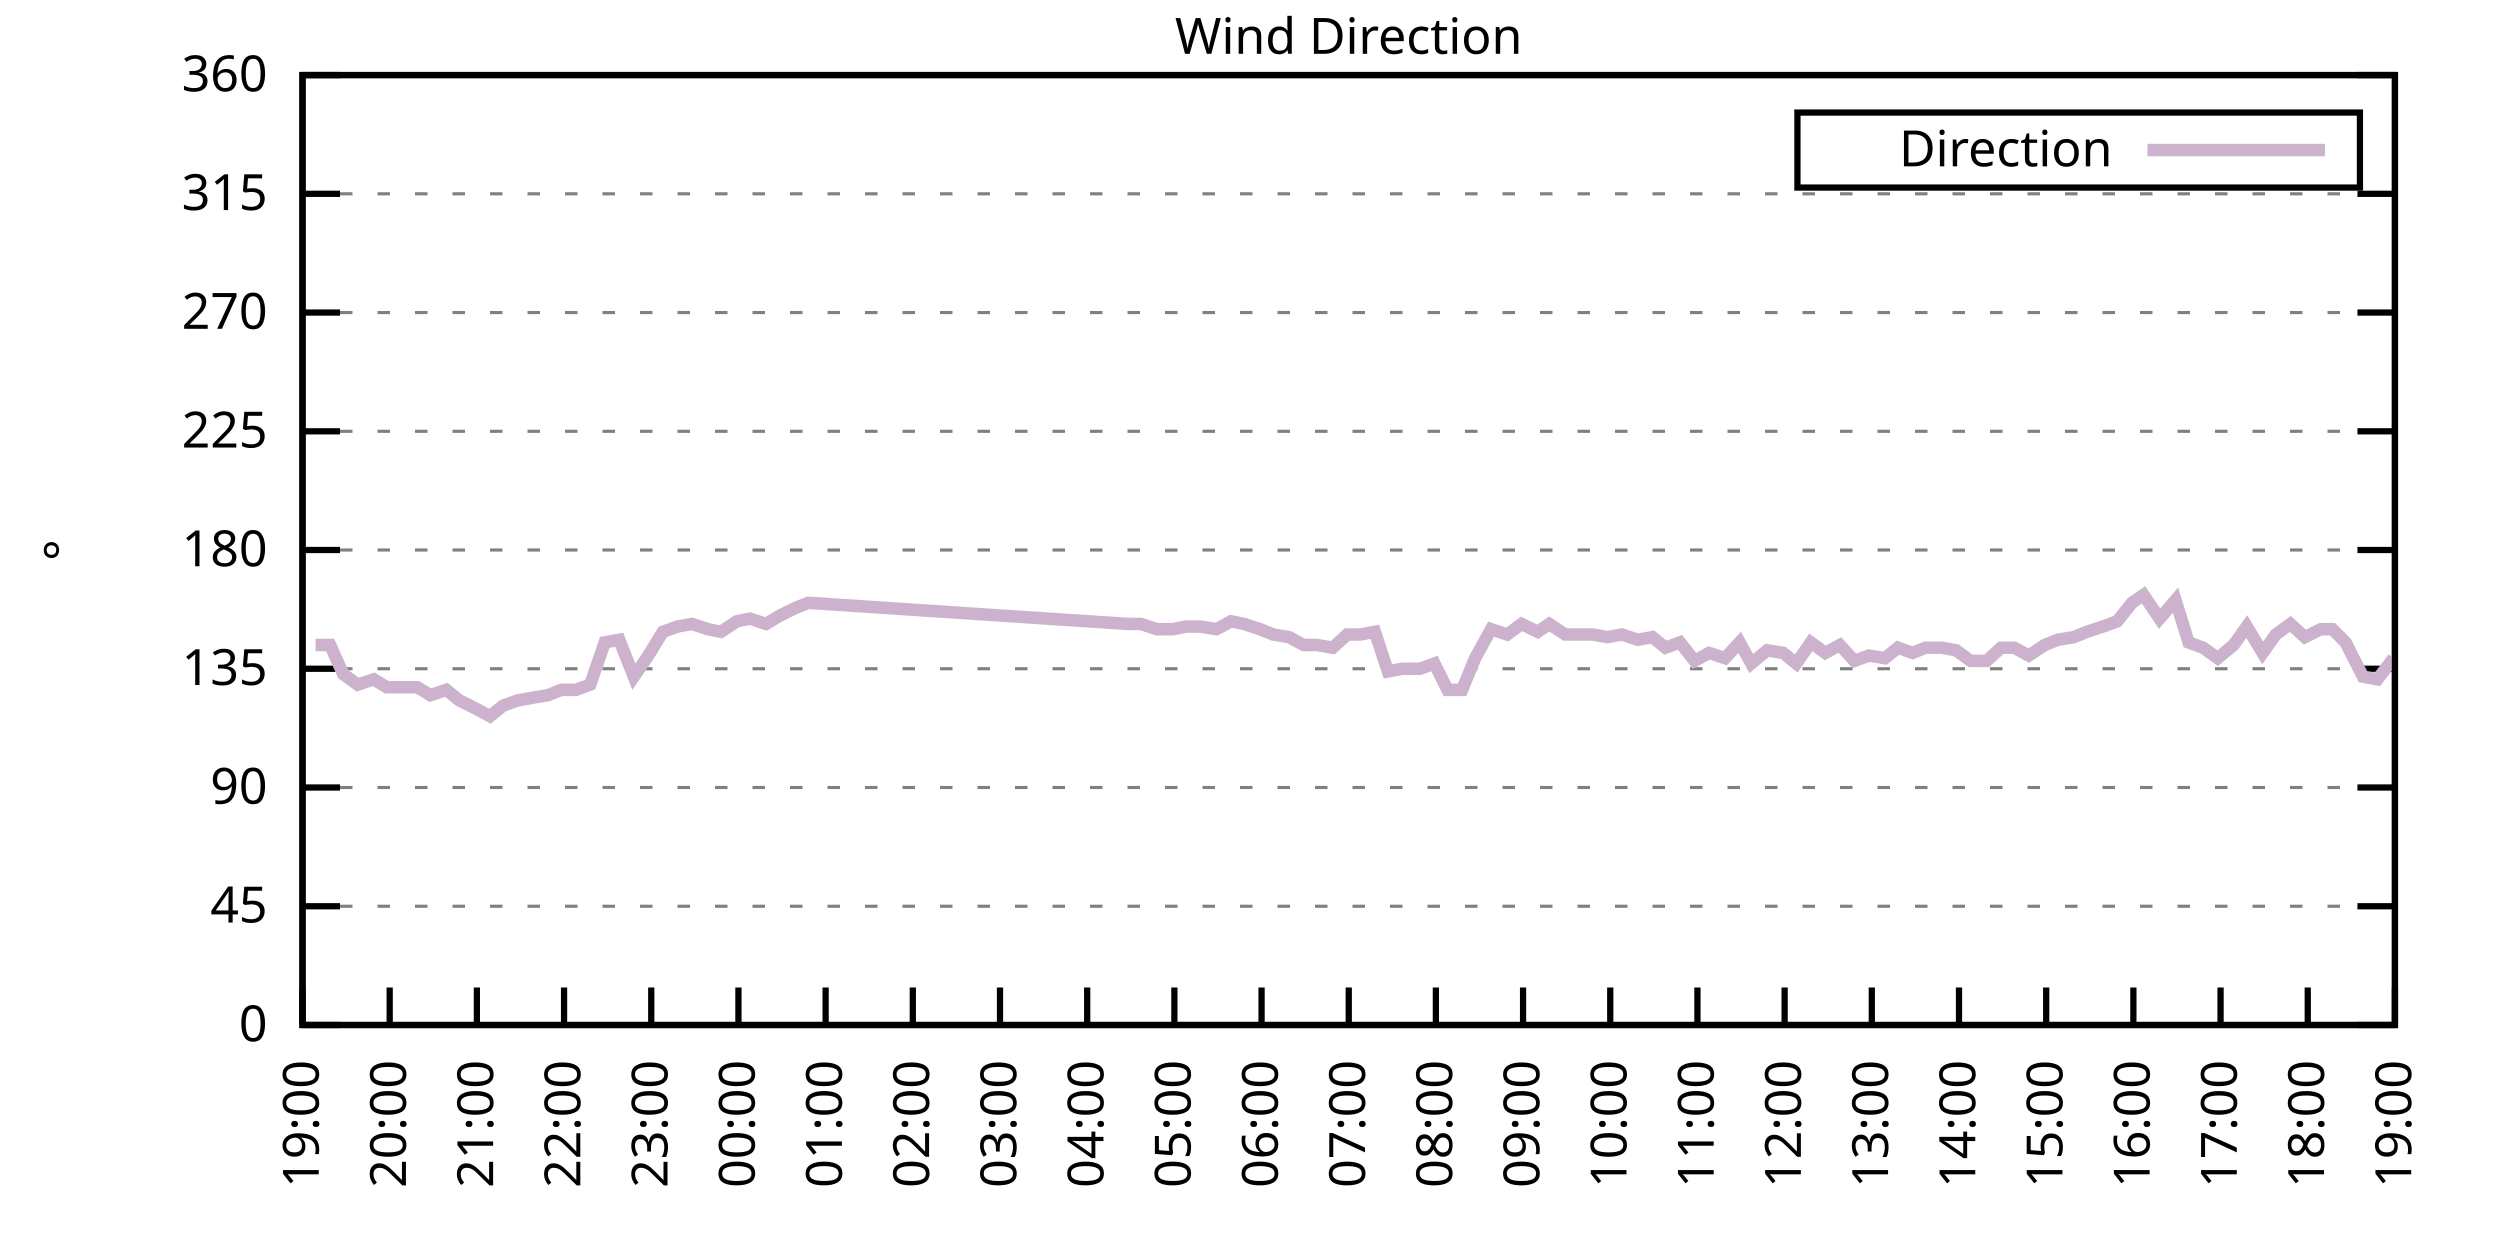
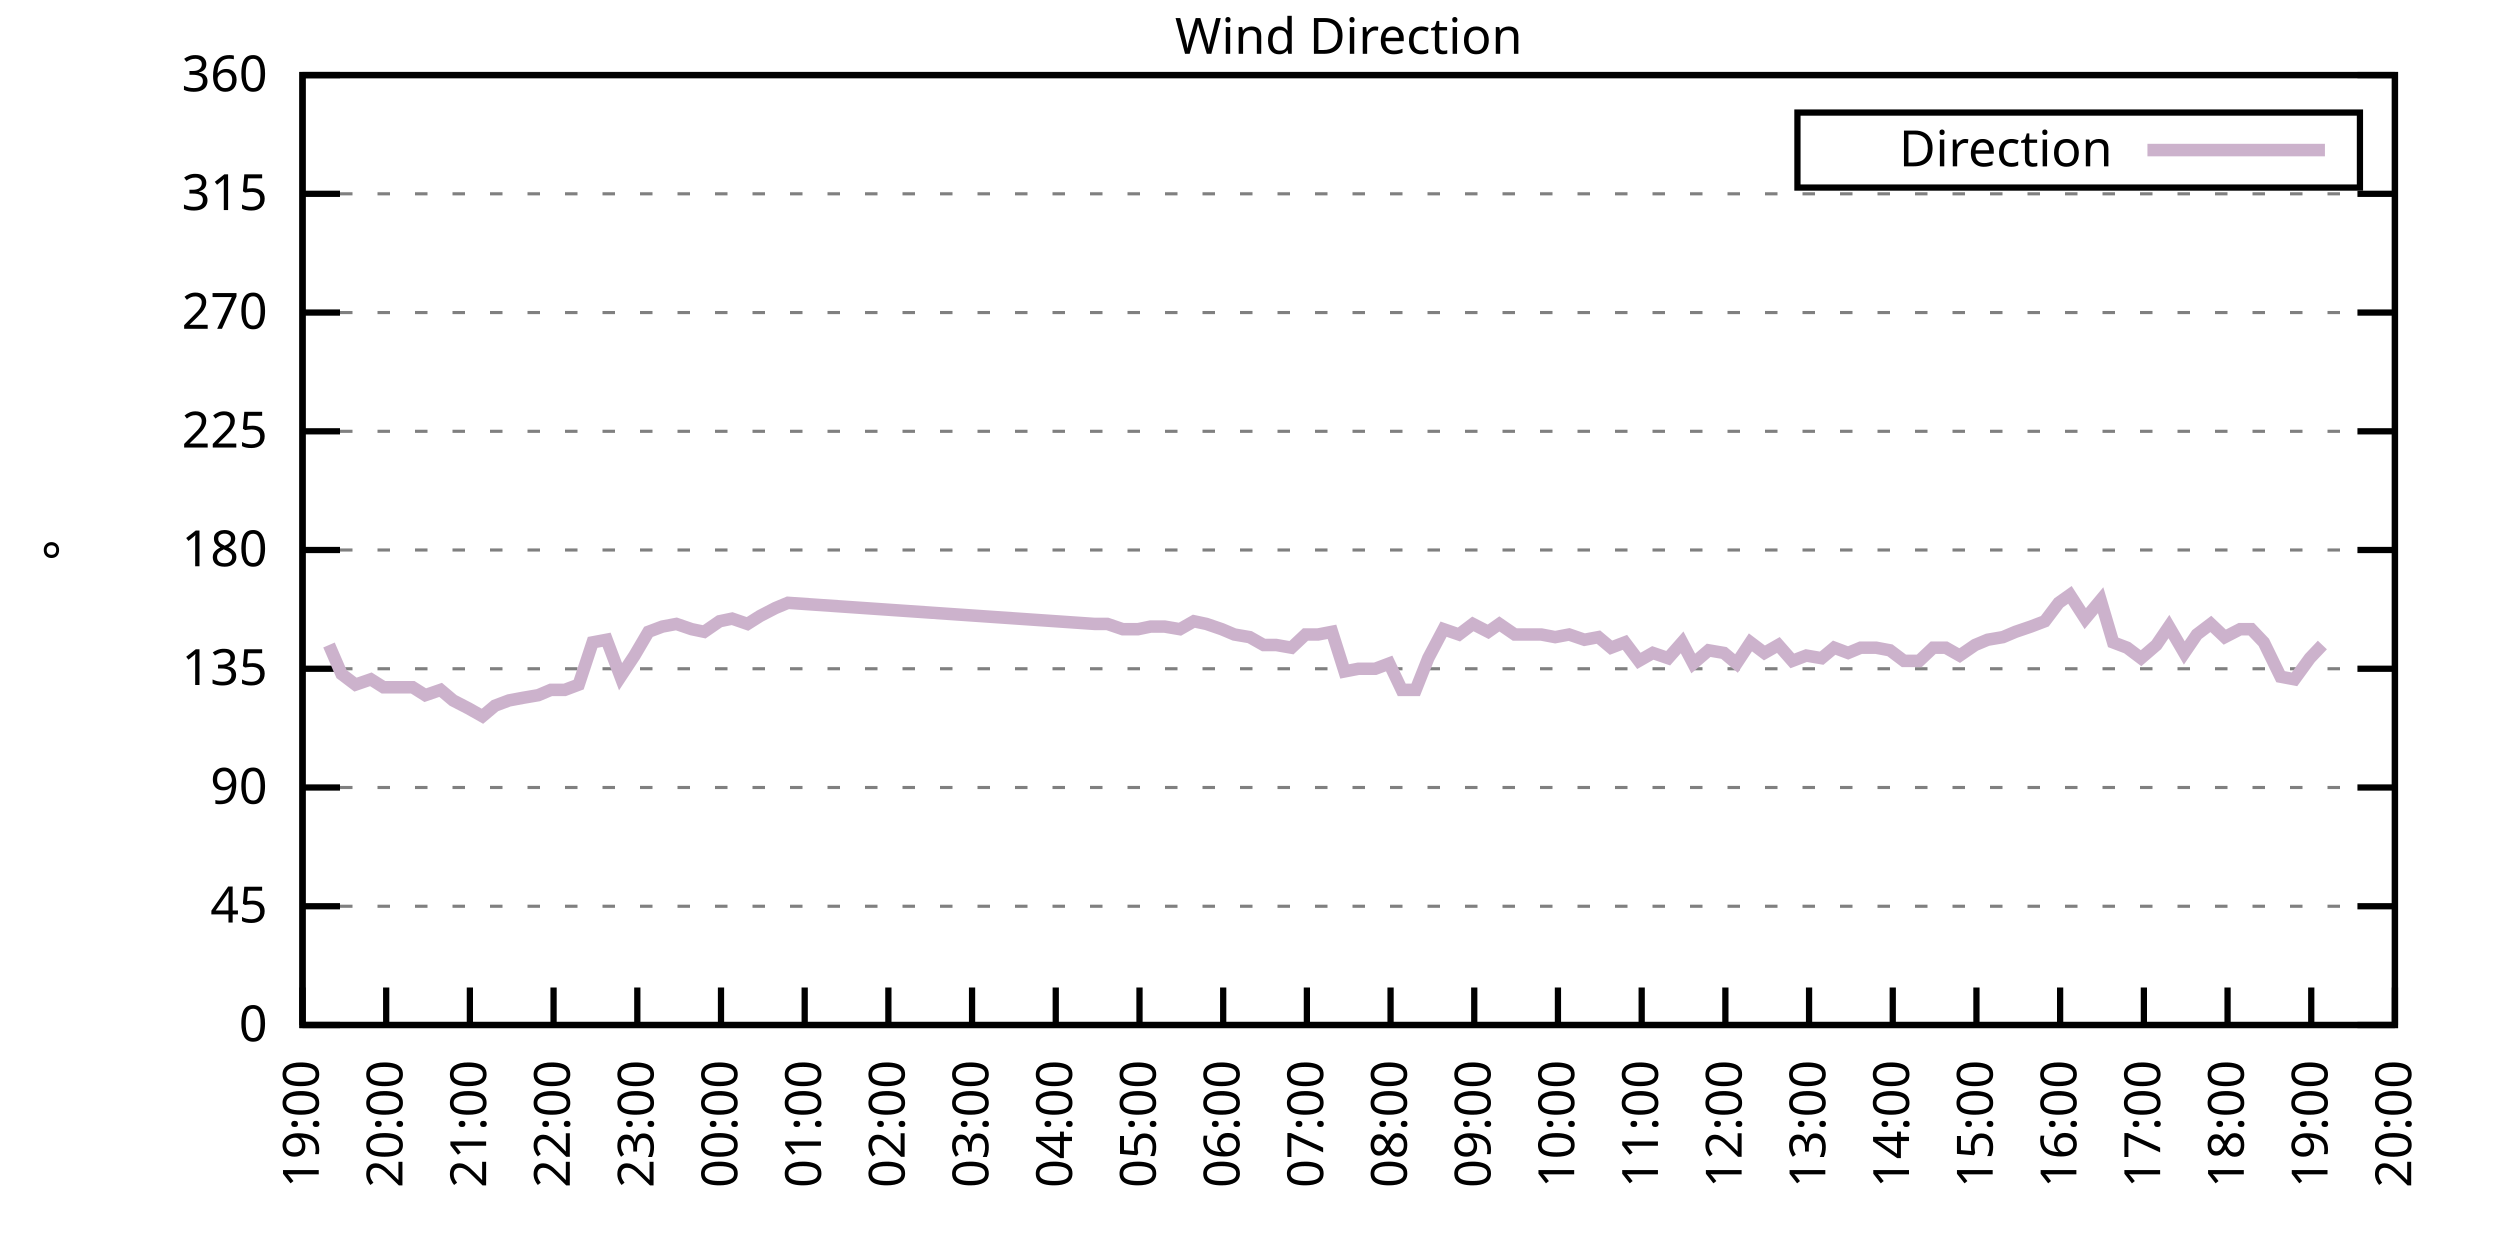
<svg xmlns="http://www.w3.org/2000/svg" xmlns:xlink="http://www.w3.org/1999/xlink" width="400" height="200" viewBox="0 0 400 200">
  <g id="gnuplot_canvas">
    <rect x="0" y="0" width="400" height="200" fill="none" />
    <defs>
      <circle id="gpDot" r="0.5" stroke-width="0.5" stroke="currentColor" />
      <path id="gpPt0" stroke-width="0.333" stroke="currentColor" d="M-1,0 h2 M0,-1 v2" />
      <path id="gpPt1" stroke-width="0.333" stroke="currentColor" d="M-1,-1 L1,1 M1,-1 L-1,1" />
      <path id="gpPt2" stroke-width="0.333" stroke="currentColor" d="M-1,0 L1,0 M0,-1 L0,1 M-1,-1 L1,1 M-1,1 L1,-1" />
      <rect id="gpPt3" stroke-width="0.333" stroke="currentColor" x="-1" y="-1" width="2" height="2" />
      <rect id="gpPt4" stroke-width="0.333" stroke="currentColor" fill="currentColor" x="-1" y="-1" width="2" height="2" />
      <circle id="gpPt5" stroke-width="0.333" stroke="currentColor" cx="0" cy="0" r="1" />
      <use xlink:href="#gpPt5" id="gpPt6" fill="currentColor" stroke="none" />
      <path id="gpPt7" stroke-width="0.333" stroke="currentColor" d="M0,-1.33 L-1.33,0.67 L1.33,0.67 z" />
      <use xlink:href="#gpPt7" id="gpPt8" fill="currentColor" stroke="none" />
      <use xlink:href="#gpPt7" id="gpPt9" stroke="currentColor" transform="rotate(180)" />
      <use xlink:href="#gpPt9" id="gpPt10" fill="currentColor" stroke="none" />
      <use xlink:href="#gpPt3" id="gpPt11" stroke="currentColor" transform="rotate(45)" />
      <use xlink:href="#gpPt11" id="gpPt12" fill="currentColor" stroke="none" />
      <path id="gpPt13" stroke-width="0.333" stroke="currentColor" d="M0,1.330 L1.265,0.411 L0.782,-1.067 L-0.782,-1.076 L-1.265,0.411 z" />
      <use xlink:href="#gpPt13" id="gpPt14" fill="currentColor" stroke="none" />
      <filter id="textbox" filterUnits="objectBoundingBox" x="0" y="0" height="1" width="1">
        <feFlood flood-color="white" flood-opacity="1" result="bgnd" />
        <feComposite in="SourceGraphic" in2="bgnd" operator="atop" />
      </filter>
      <filter id="greybox" filterUnits="objectBoundingBox" x="0" y="0" height="1" width="1">
        <feFlood flood-color="lightgrey" flood-opacity="1" result="grey" />
        <feComposite in="SourceGraphic" in2="grey" operator="atop" />
      </filter>
    </defs>
    <g fill="none" color="white" stroke="currentColor" stroke-width="1.00" stroke-linecap="butt" stroke-linejoin="miter">
</g>
    <g fill="none" color="black" stroke="currentColor" stroke-width="1.00" stroke-linecap="butt" stroke-linejoin="miter">
      <g stroke="none" shape-rendering="crispEdges">
        <polygon fill="rgb(255, 255, 255)" points="48.40,164.00 383.18,164.00 383.18,12.02 48.40,12.02 " />
      </g>
    </g>
    <g fill="none" color="black" stroke="currentColor" stroke-width="1.00" stroke-linecap="butt" stroke-linejoin="miter">
</g>
    <g fill="none" color="black" stroke="black" stroke-width="0.50" stroke-linecap="butt" stroke-linejoin="miter">
</g>
    <g fill="none" color="gray" stroke="currentColor" stroke-width="0.50" stroke-linecap="butt" stroke-linejoin="miter">
      <path stroke="gray" stroke-dasharray="2,4" class="gridline" d="M48.40,164.00 L383.19,164.00  " />
    </g>
    <g fill="none" color="gray" stroke="gray" stroke-width="1.00" stroke-linecap="butt" stroke-linejoin="miter">
</g>
    <g fill="none" color="black" stroke="currentColor" stroke-width="1.00" stroke-linecap="butt" stroke-linejoin="miter">
      <path stroke="black" d="M48.40,164.00 L54.40,164.00 M383.19,164.00 L377.19,164.00  " />
      <g transform="translate(42.80,166.60)" stroke="none" fill="black" font-family="Sans" font-size="8.00" text-anchor="end">
        <text>
          <tspan font-family="Sans"> 0</tspan>
        </text>
      </g>
    </g>
    <g fill="none" color="black" stroke="currentColor" stroke-width="1.00" stroke-linecap="butt" stroke-linejoin="miter">
</g>
    <g fill="none" color="black" stroke="black" stroke-width="0.50" stroke-linecap="butt" stroke-linejoin="miter">
</g>
    <g fill="none" color="gray" stroke="currentColor" stroke-width="0.50" stroke-linecap="butt" stroke-linejoin="miter">
      <path stroke="gray" stroke-dasharray="2,4" class="gridline" d="M48.40,145.00 L383.19,145.00  " />
    </g>
    <g fill="none" color="gray" stroke="gray" stroke-width="1.00" stroke-linecap="butt" stroke-linejoin="miter">
</g>
    <g fill="none" color="black" stroke="currentColor" stroke-width="1.00" stroke-linecap="butt" stroke-linejoin="miter">
      <path stroke="black" d="M48.40,145.00 L54.40,145.00 M383.19,145.00 L377.19,145.00  " />
      <g transform="translate(42.80,147.60)" stroke="none" fill="black" font-family="Sans" font-size="8.00" text-anchor="end">
        <text>
          <tspan font-family="Sans"> 45</tspan>
        </text>
      </g>
    </g>
    <g fill="none" color="black" stroke="currentColor" stroke-width="1.00" stroke-linecap="butt" stroke-linejoin="miter">
</g>
    <g fill="none" color="black" stroke="black" stroke-width="0.50" stroke-linecap="butt" stroke-linejoin="miter">
</g>
    <g fill="none" color="gray" stroke="currentColor" stroke-width="0.50" stroke-linecap="butt" stroke-linejoin="miter">
      <path stroke="gray" stroke-dasharray="2,4" class="gridline" d="M48.40,126.00 L383.19,126.00  " />
    </g>
    <g fill="none" color="gray" stroke="gray" stroke-width="1.00" stroke-linecap="butt" stroke-linejoin="miter">
</g>
    <g fill="none" color="black" stroke="currentColor" stroke-width="1.00" stroke-linecap="butt" stroke-linejoin="miter">
      <path stroke="black" d="M48.40,126.00 L54.40,126.00 M383.19,126.00 L377.19,126.00  " />
      <g transform="translate(42.80,128.60)" stroke="none" fill="black" font-family="Sans" font-size="8.00" text-anchor="end">
        <text>
          <tspan font-family="Sans"> 90</tspan>
        </text>
      </g>
    </g>
    <g fill="none" color="black" stroke="currentColor" stroke-width="1.00" stroke-linecap="butt" stroke-linejoin="miter">
</g>
    <g fill="none" color="black" stroke="black" stroke-width="0.50" stroke-linecap="butt" stroke-linejoin="miter">
</g>
    <g fill="none" color="gray" stroke="currentColor" stroke-width="0.50" stroke-linecap="butt" stroke-linejoin="miter">
      <path stroke="gray" stroke-dasharray="2,4" class="gridline" d="M48.40,107.00 L383.19,107.00  " />
    </g>
    <g fill="none" color="gray" stroke="gray" stroke-width="1.00" stroke-linecap="butt" stroke-linejoin="miter">
</g>
    <g fill="none" color="black" stroke="currentColor" stroke-width="1.00" stroke-linecap="butt" stroke-linejoin="miter">
      <path stroke="black" d="M48.40,107.00 L54.40,107.00 M383.19,107.00 L377.19,107.00  " />
      <g transform="translate(42.80,109.60)" stroke="none" fill="black" font-family="Sans" font-size="8.00" text-anchor="end">
        <text>
          <tspan font-family="Sans"> 135</tspan>
        </text>
      </g>
    </g>
    <g fill="none" color="black" stroke="currentColor" stroke-width="1.00" stroke-linecap="butt" stroke-linejoin="miter">
</g>
    <g fill="none" color="black" stroke="black" stroke-width="0.50" stroke-linecap="butt" stroke-linejoin="miter">
</g>
    <g fill="none" color="gray" stroke="currentColor" stroke-width="0.50" stroke-linecap="butt" stroke-linejoin="miter">
      <path stroke="gray" stroke-dasharray="2,4" class="gridline" d="M48.40,88.00 L383.19,88.00  " />
    </g>
    <g fill="none" color="gray" stroke="gray" stroke-width="1.00" stroke-linecap="butt" stroke-linejoin="miter">
</g>
    <g fill="none" color="black" stroke="currentColor" stroke-width="1.00" stroke-linecap="butt" stroke-linejoin="miter">
      <path stroke="black" d="M48.40,88.00 L54.40,88.00 M383.19,88.00 L377.19,88.00  " />
      <g transform="translate(42.80,90.60)" stroke="none" fill="black" font-family="Sans" font-size="8.00" text-anchor="end">
        <text>
          <tspan font-family="Sans"> 180</tspan>
        </text>
      </g>
    </g>
    <g fill="none" color="black" stroke="currentColor" stroke-width="1.00" stroke-linecap="butt" stroke-linejoin="miter">
</g>
    <g fill="none" color="black" stroke="black" stroke-width="0.50" stroke-linecap="butt" stroke-linejoin="miter">
</g>
    <g fill="none" color="gray" stroke="currentColor" stroke-width="0.50" stroke-linecap="butt" stroke-linejoin="miter">
      <path stroke="gray" stroke-dasharray="2,4" class="gridline" d="M48.40,69.01 L383.19,69.01  " />
    </g>
    <g fill="none" color="gray" stroke="gray" stroke-width="1.00" stroke-linecap="butt" stroke-linejoin="miter">
</g>
    <g fill="none" color="black" stroke="currentColor" stroke-width="1.00" stroke-linecap="butt" stroke-linejoin="miter">
      <path stroke="black" d="M48.40,69.01 L54.40,69.01 M383.19,69.01 L377.19,69.01  " />
      <g transform="translate(42.80,71.61)" stroke="none" fill="black" font-family="Sans" font-size="8.00" text-anchor="end">
        <text>
          <tspan font-family="Sans"> 225</tspan>
        </text>
      </g>
    </g>
    <g fill="none" color="black" stroke="currentColor" stroke-width="1.00" stroke-linecap="butt" stroke-linejoin="miter">
</g>
    <g fill="none" color="black" stroke="black" stroke-width="0.50" stroke-linecap="butt" stroke-linejoin="miter">
</g>
    <g fill="none" color="gray" stroke="currentColor" stroke-width="0.50" stroke-linecap="butt" stroke-linejoin="miter">
      <path stroke="gray" stroke-dasharray="2,4" class="gridline" d="M48.40,50.01 L383.19,50.01  " />
    </g>
    <g fill="none" color="gray" stroke="gray" stroke-width="1.00" stroke-linecap="butt" stroke-linejoin="miter">
</g>
    <g fill="none" color="black" stroke="currentColor" stroke-width="1.00" stroke-linecap="butt" stroke-linejoin="miter">
      <path stroke="black" d="M48.40,50.01 L54.40,50.01 M383.19,50.01 L377.19,50.01  " />
      <g transform="translate(42.80,52.61)" stroke="none" fill="black" font-family="Sans" font-size="8.00" text-anchor="end">
        <text>
          <tspan font-family="Sans"> 270</tspan>
        </text>
      </g>
    </g>
    <g fill="none" color="black" stroke="currentColor" stroke-width="1.00" stroke-linecap="butt" stroke-linejoin="miter">
</g>
    <g fill="none" color="black" stroke="black" stroke-width="0.50" stroke-linecap="butt" stroke-linejoin="miter">
</g>
    <g fill="none" color="gray" stroke="currentColor" stroke-width="0.50" stroke-linecap="butt" stroke-linejoin="miter">
      <path stroke="gray" stroke-dasharray="2,4" class="gridline" d="M48.40,31.01 L383.19,31.01  " />
    </g>
    <g fill="none" color="gray" stroke="gray" stroke-width="1.00" stroke-linecap="butt" stroke-linejoin="miter">
</g>
    <g fill="none" color="black" stroke="currentColor" stroke-width="1.00" stroke-linecap="butt" stroke-linejoin="miter">
      <path stroke="black" d="M48.40,31.01 L54.40,31.01 M383.19,31.01 L377.19,31.01  " />
      <g transform="translate(42.80,33.61)" stroke="none" fill="black" font-family="Sans" font-size="8.00" text-anchor="end">
        <text>
          <tspan font-family="Sans"> 315</tspan>
        </text>
      </g>
    </g>
    <g fill="none" color="black" stroke="currentColor" stroke-width="1.00" stroke-linecap="butt" stroke-linejoin="miter">
</g>
    <g fill="none" color="black" stroke="black" stroke-width="0.50" stroke-linecap="butt" stroke-linejoin="miter">
</g>
    <g fill="none" color="gray" stroke="currentColor" stroke-width="0.50" stroke-linecap="butt" stroke-linejoin="miter">
      <path stroke="gray" stroke-dasharray="2,4" class="gridline" d="M48.40,12.01 L383.19,12.01  " />
    </g>
    <g fill="none" color="gray" stroke="gray" stroke-width="1.00" stroke-linecap="butt" stroke-linejoin="miter">
</g>
    <g fill="none" color="black" stroke="currentColor" stroke-width="1.00" stroke-linecap="butt" stroke-linejoin="miter">
      <path stroke="black" d="M48.40,12.01 L54.40,12.01 M383.19,12.01 L377.19,12.01  " />
      <g transform="translate(42.80,14.61)" stroke="none" fill="black" font-family="Sans" font-size="8.00" text-anchor="end">
        <text>
          <tspan font-family="Sans"> 360</tspan>
        </text>
      </g>
    </g>
    <g fill="none" color="black" stroke="currentColor" stroke-width="1.00" stroke-linecap="butt" stroke-linejoin="miter">
      <path stroke="black" d="M48.40,164.00 L48.40,158.00  " />
      <g transform="translate(51.00,169.60) rotate(270.00)" stroke="none" fill="black" font-family="Sans" font-size="8.00" text-anchor="end">
        <text>
          <tspan font-family="Sans">19:00</tspan>
        </text>
      </g>
    </g>
    <g fill="none" color="black" stroke="currentColor" stroke-width="1.00" stroke-linecap="butt" stroke-linejoin="miter">
-       <path stroke="black" d="M62.35,164.00 L62.35,158.00  " />
-       <g transform="translate(64.95,169.60) rotate(270.00)" stroke="none" fill="black" font-family="Sans" font-size="8.00" text-anchor="end">
+       <path stroke="black" d="M61.79,164.00 L61.79,158.00  " />
+       <g transform="translate(64.39,169.60) rotate(270.00)" stroke="none" fill="black" font-family="Sans" font-size="8.00" text-anchor="end">
        <text>
          <tspan font-family="Sans">20:00</tspan>
        </text>
      </g>
    </g>
    <g fill="none" color="black" stroke="currentColor" stroke-width="1.00" stroke-linecap="butt" stroke-linejoin="miter">
-       <path stroke="black" d="M76.30,164.00 L76.30,158.00  " />
-       <g transform="translate(78.90,169.60) rotate(270.00)" stroke="none" fill="black" font-family="Sans" font-size="8.00" text-anchor="end">
+       <path stroke="black" d="M75.18,164.00 L75.18,158.00  " />
+       <g transform="translate(77.78,169.60) rotate(270.00)" stroke="none" fill="black" font-family="Sans" font-size="8.00" text-anchor="end">
        <text>
          <tspan font-family="Sans">21:00</tspan>
        </text>
      </g>
    </g>
    <g fill="none" color="black" stroke="currentColor" stroke-width="1.00" stroke-linecap="butt" stroke-linejoin="miter">
-       <path stroke="black" d="M90.25,164.00 L90.25,158.00  " />
-       <g transform="translate(92.85,169.60) rotate(270.00)" stroke="none" fill="black" font-family="Sans" font-size="8.00" text-anchor="end">
+       <path stroke="black" d="M88.57,164.00 L88.57,158.00  " />
+       <g transform="translate(91.17,169.60) rotate(270.00)" stroke="none" fill="black" font-family="Sans" font-size="8.00" text-anchor="end">
        <text>
          <tspan font-family="Sans">22:00</tspan>
        </text>
      </g>
    </g>
    <g fill="none" color="black" stroke="currentColor" stroke-width="1.00" stroke-linecap="butt" stroke-linejoin="miter">
-       <path stroke="black" d="M104.20,164.00 L104.20,158.00  " />
-       <g transform="translate(106.80,169.60) rotate(270.00)" stroke="none" fill="black" font-family="Sans" font-size="8.00" text-anchor="end">
+       <path stroke="black" d="M101.97,164.00 L101.97,158.00  " />
+       <g transform="translate(104.57,169.60) rotate(270.00)" stroke="none" fill="black" font-family="Sans" font-size="8.00" text-anchor="end">
        <text>
          <tspan font-family="Sans">23:00</tspan>
        </text>
      </g>
    </g>
    <g fill="none" color="black" stroke="currentColor" stroke-width="1.00" stroke-linecap="butt" stroke-linejoin="miter">
-       <path stroke="black" d="M118.15,164.00 L118.15,158.00  " />
-       <g transform="translate(120.75,169.60) rotate(270.00)" stroke="none" fill="black" font-family="Sans" font-size="8.00" text-anchor="end">
+       <path stroke="black" d="M115.36,164.00 L115.36,158.00  " />
+       <g transform="translate(117.96,169.60) rotate(270.00)" stroke="none" fill="black" font-family="Sans" font-size="8.00" text-anchor="end">
        <text>
          <tspan font-family="Sans">00:00</tspan>
        </text>
      </g>
    </g>
    <g fill="none" color="black" stroke="currentColor" stroke-width="1.00" stroke-linecap="butt" stroke-linejoin="miter">
-       <path stroke="black" d="M132.10,164.00 L132.10,158.00  " />
-       <g transform="translate(134.70,169.60) rotate(270.00)" stroke="none" fill="black" font-family="Sans" font-size="8.00" text-anchor="end">
+       <path stroke="black" d="M128.75,164.00 L128.75,158.00  " />
+       <g transform="translate(131.35,169.60) rotate(270.00)" stroke="none" fill="black" font-family="Sans" font-size="8.00" text-anchor="end">
        <text>
          <tspan font-family="Sans">01:00</tspan>
        </text>
      </g>
    </g>
    <g fill="none" color="black" stroke="currentColor" stroke-width="1.00" stroke-linecap="butt" stroke-linejoin="miter">
-       <path stroke="black" d="M146.05,164.00 L146.05,158.00  " />
-       <g transform="translate(148.65,169.60) rotate(270.00)" stroke="none" fill="black" font-family="Sans" font-size="8.00" text-anchor="end">
+       <path stroke="black" d="M142.14,164.00 L142.14,158.00  " />
+       <g transform="translate(144.74,169.60) rotate(270.00)" stroke="none" fill="black" font-family="Sans" font-size="8.00" text-anchor="end">
        <text>
          <tspan font-family="Sans">02:00</tspan>
        </text>
      </g>
    </g>
    <g fill="none" color="black" stroke="currentColor" stroke-width="1.00" stroke-linecap="butt" stroke-linejoin="miter">
-       <path stroke="black" d="M160.00,164.00 L160.00,158.00  " />
-       <g transform="translate(162.60,169.60) rotate(270.00)" stroke="none" fill="black" font-family="Sans" font-size="8.00" text-anchor="end">
+       <path stroke="black" d="M155.53,164.00 L155.53,158.00  " />
+       <g transform="translate(158.13,169.60) rotate(270.00)" stroke="none" fill="black" font-family="Sans" font-size="8.00" text-anchor="end">
        <text>
          <tspan font-family="Sans">03:00</tspan>
        </text>
      </g>
    </g>
    <g fill="none" color="black" stroke="currentColor" stroke-width="1.00" stroke-linecap="butt" stroke-linejoin="miter">
-       <path stroke="black" d="M173.95,164.00 L173.95,158.00  " />
-       <g transform="translate(176.55,169.60) rotate(270.00)" stroke="none" fill="black" font-family="Sans" font-size="8.00" text-anchor="end">
+       <path stroke="black" d="M168.92,164.00 L168.92,158.00  " />
+       <g transform="translate(171.52,169.60) rotate(270.00)" stroke="none" fill="black" font-family="Sans" font-size="8.00" text-anchor="end">
        <text>
          <tspan font-family="Sans">04:00</tspan>
        </text>
      </g>
    </g>
    <g fill="none" color="black" stroke="currentColor" stroke-width="1.00" stroke-linecap="butt" stroke-linejoin="miter">
-       <path stroke="black" d="M187.90,164.00 L187.90,158.00  " />
-       <g transform="translate(190.50,169.60) rotate(270.00)" stroke="none" fill="black" font-family="Sans" font-size="8.00" text-anchor="end">
+       <path stroke="black" d="M182.32,164.00 L182.32,158.00  " />
+       <g transform="translate(184.92,169.60) rotate(270.00)" stroke="none" fill="black" font-family="Sans" font-size="8.00" text-anchor="end">
        <text>
          <tspan font-family="Sans">05:00</tspan>
        </text>
      </g>
    </g>
    <g fill="none" color="black" stroke="currentColor" stroke-width="1.00" stroke-linecap="butt" stroke-linejoin="miter">
-       <path stroke="black" d="M201.85,164.00 L201.85,158.00  " />
-       <g transform="translate(204.45,169.60) rotate(270.00)" stroke="none" fill="black" font-family="Sans" font-size="8.00" text-anchor="end">
+       <path stroke="black" d="M195.71,164.00 L195.71,158.00  " />
+       <g transform="translate(198.31,169.60) rotate(270.00)" stroke="none" fill="black" font-family="Sans" font-size="8.00" text-anchor="end">
        <text>
          <tspan font-family="Sans">06:00</tspan>
        </text>
      </g>
    </g>
    <g fill="none" color="black" stroke="currentColor" stroke-width="1.00" stroke-linecap="butt" stroke-linejoin="miter">
-       <path stroke="black" d="M215.80,164.00 L215.80,158.00  " />
-       <g transform="translate(218.40,169.60) rotate(270.00)" stroke="none" fill="black" font-family="Sans" font-size="8.00" text-anchor="end">
+       <path stroke="black" d="M209.10,164.00 L209.10,158.00  " />
+       <g transform="translate(211.70,169.60) rotate(270.00)" stroke="none" fill="black" font-family="Sans" font-size="8.00" text-anchor="end">
        <text>
          <tspan font-family="Sans">07:00</tspan>
        </text>
      </g>
    </g>
    <g fill="none" color="black" stroke="currentColor" stroke-width="1.00" stroke-linecap="butt" stroke-linejoin="miter">
-       <path stroke="black" d="M229.74,164.00 L229.74,158.00  " />
-       <g transform="translate(232.34,169.60) rotate(270.00)" stroke="none" fill="black" font-family="Sans" font-size="8.00" text-anchor="end">
+       <path stroke="black" d="M222.49,164.00 L222.49,158.00  " />
+       <g transform="translate(225.09,169.60) rotate(270.00)" stroke="none" fill="black" font-family="Sans" font-size="8.00" text-anchor="end">
        <text>
          <tspan font-family="Sans">08:00</tspan>
        </text>
      </g>
    </g>
    <g fill="none" color="black" stroke="currentColor" stroke-width="1.00" stroke-linecap="butt" stroke-linejoin="miter">
-       <path stroke="black" d="M243.69,164.00 L243.69,158.00  " />
-       <g transform="translate(246.29,169.60) rotate(270.00)" stroke="none" fill="black" font-family="Sans" font-size="8.00" text-anchor="end">
+       <path stroke="black" d="M235.88,164.00 L235.88,158.00  " />
+       <g transform="translate(238.48,169.60) rotate(270.00)" stroke="none" fill="black" font-family="Sans" font-size="8.00" text-anchor="end">
        <text>
          <tspan font-family="Sans">09:00</tspan>
        </text>
      </g>
    </g>
    <g fill="none" color="black" stroke="currentColor" stroke-width="1.00" stroke-linecap="butt" stroke-linejoin="miter">
-       <path stroke="black" d="M257.64,164.00 L257.64,158.00  " />
-       <g transform="translate(260.24,169.60) rotate(270.00)" stroke="none" fill="black" font-family="Sans" font-size="8.00" text-anchor="end">
+       <path stroke="black" d="M249.27,164.00 L249.27,158.00  " />
+       <g transform="translate(251.87,169.60) rotate(270.00)" stroke="none" fill="black" font-family="Sans" font-size="8.00" text-anchor="end">
        <text>
          <tspan font-family="Sans">10:00</tspan>
        </text>
      </g>
    </g>
    <g fill="none" color="black" stroke="currentColor" stroke-width="1.00" stroke-linecap="butt" stroke-linejoin="miter">
-       <path stroke="black" d="M271.59,164.00 L271.59,158.00  " />
-       <g transform="translate(274.19,169.60) rotate(270.00)" stroke="none" fill="black" font-family="Sans" font-size="8.00" text-anchor="end">
+       <path stroke="black" d="M262.67,164.00 L262.67,158.00  " />
+       <g transform="translate(265.27,169.60) rotate(270.00)" stroke="none" fill="black" font-family="Sans" font-size="8.00" text-anchor="end">
        <text>
          <tspan font-family="Sans">11:00</tspan>
        </text>
      </g>
    </g>
    <g fill="none" color="black" stroke="currentColor" stroke-width="1.00" stroke-linecap="butt" stroke-linejoin="miter">
-       <path stroke="black" d="M285.54,164.00 L285.54,158.00  " />
-       <g transform="translate(288.14,169.60) rotate(270.00)" stroke="none" fill="black" font-family="Sans" font-size="8.00" text-anchor="end">
+       <path stroke="black" d="M276.06,164.00 L276.06,158.00  " />
+       <g transform="translate(278.66,169.60) rotate(270.00)" stroke="none" fill="black" font-family="Sans" font-size="8.00" text-anchor="end">
        <text>
          <tspan font-family="Sans">12:00</tspan>
        </text>
      </g>
    </g>
    <g fill="none" color="black" stroke="currentColor" stroke-width="1.00" stroke-linecap="butt" stroke-linejoin="miter">
-       <path stroke="black" d="M299.49,164.00 L299.49,158.00  " />
-       <g transform="translate(302.09,169.60) rotate(270.00)" stroke="none" fill="black" font-family="Sans" font-size="8.00" text-anchor="end">
+       <path stroke="black" d="M289.45,164.00 L289.45,158.00  " />
+       <g transform="translate(292.05,169.60) rotate(270.00)" stroke="none" fill="black" font-family="Sans" font-size="8.00" text-anchor="end">
        <text>
          <tspan font-family="Sans">13:00</tspan>
        </text>
      </g>
    </g>
    <g fill="none" color="black" stroke="currentColor" stroke-width="1.00" stroke-linecap="butt" stroke-linejoin="miter">
-       <path stroke="black" d="M313.44,164.00 L313.44,158.00  " />
-       <g transform="translate(316.04,169.60) rotate(270.00)" stroke="none" fill="black" font-family="Sans" font-size="8.00" text-anchor="end">
+       <path stroke="black" d="M302.84,164.00 L302.84,158.00  " />
+       <g transform="translate(305.44,169.60) rotate(270.00)" stroke="none" fill="black" font-family="Sans" font-size="8.00" text-anchor="end">
        <text>
          <tspan font-family="Sans">14:00</tspan>
        </text>
      </g>
    </g>
    <g fill="none" color="black" stroke="currentColor" stroke-width="1.00" stroke-linecap="butt" stroke-linejoin="miter">
-       <path stroke="black" d="M327.39,164.00 L327.39,158.00  " />
-       <g transform="translate(329.99,169.60) rotate(270.00)" stroke="none" fill="black" font-family="Sans" font-size="8.00" text-anchor="end">
+       <path stroke="black" d="M316.23,164.00 L316.23,158.00  " />
+       <g transform="translate(318.83,169.60) rotate(270.00)" stroke="none" fill="black" font-family="Sans" font-size="8.00" text-anchor="end">
        <text>
          <tspan font-family="Sans">15:00</tspan>
        </text>
      </g>
    </g>
    <g fill="none" color="black" stroke="currentColor" stroke-width="1.00" stroke-linecap="butt" stroke-linejoin="miter">
-       <path stroke="black" d="M341.34,164.00 L341.34,158.00  " />
-       <g transform="translate(343.94,169.60) rotate(270.00)" stroke="none" fill="black" font-family="Sans" font-size="8.00" text-anchor="end">
+       <path stroke="black" d="M329.62,164.00 L329.62,158.00  " />
+       <g transform="translate(332.22,169.60) rotate(270.00)" stroke="none" fill="black" font-family="Sans" font-size="8.00" text-anchor="end">
        <text>
          <tspan font-family="Sans">16:00</tspan>
        </text>
      </g>
    </g>
    <g fill="none" color="black" stroke="currentColor" stroke-width="1.00" stroke-linecap="butt" stroke-linejoin="miter">
-       <path stroke="black" d="M355.29,164.00 L355.29,158.00  " />
-       <g transform="translate(357.89,169.60) rotate(270.00)" stroke="none" fill="black" font-family="Sans" font-size="8.00" text-anchor="end">
+       <path stroke="black" d="M343.02,164.00 L343.02,158.00  " />
+       <g transform="translate(345.62,169.60) rotate(270.00)" stroke="none" fill="black" font-family="Sans" font-size="8.00" text-anchor="end">
        <text>
          <tspan font-family="Sans">17:00</tspan>
        </text>
      </g>
    </g>
    <g fill="none" color="black" stroke="currentColor" stroke-width="1.00" stroke-linecap="butt" stroke-linejoin="miter">
-       <path stroke="black" d="M369.24,164.00 L369.24,158.00  " />
-       <g transform="translate(371.84,169.60) rotate(270.00)" stroke="none" fill="black" font-family="Sans" font-size="8.00" text-anchor="end">
+       <path stroke="black" d="M356.41,164.00 L356.41,158.00  " />
+       <g transform="translate(359.01,169.60) rotate(270.00)" stroke="none" fill="black" font-family="Sans" font-size="8.00" text-anchor="end">
        <text>
          <tspan font-family="Sans">18:00</tspan>
+         </text>
+       </g>
+     </g>
+     <g fill="none" color="black" stroke="currentColor" stroke-width="1.00" stroke-linecap="butt" stroke-linejoin="miter">
+       <path stroke="black" d="M369.80,164.00 L369.80,158.00  " />
+       <g transform="translate(372.40,169.60) rotate(270.00)" stroke="none" fill="black" font-family="Sans" font-size="8.00" text-anchor="end">
+         <text>
+           <tspan font-family="Sans">19:00</tspan>
        </text>
      </g>
    </g>
    <g fill="none" color="black" stroke="currentColor" stroke-width="1.00" stroke-linecap="butt" stroke-linejoin="miter">
      <path stroke="black" d="M383.19,164.00 L383.19,158.00  " />
      <g transform="translate(385.79,169.60) rotate(270.00)" stroke="none" fill="black" font-family="Sans" font-size="8.00" text-anchor="end">
        <text>
-           <tspan font-family="Sans">19:00</tspan>
+           <tspan font-family="Sans">20:00</tspan>
        </text>
      </g>
    </g>
    <g fill="none" color="black" stroke="currentColor" stroke-width="1.00" stroke-linecap="butt" stroke-linejoin="miter">
</g>
    <g fill="none" color="black" stroke="currentColor" stroke-width="1.00" stroke-linecap="butt" stroke-linejoin="miter">
      <path stroke="black" d="M48.40,12.01 L48.40,164.00 L383.19,164.00 L383.19,12.01 L48.40,12.01 Z  " />
    </g>
    <g fill="none" color="black" stroke="currentColor" stroke-width="1.00" stroke-linecap="butt" stroke-linejoin="miter">
</g>
    <g fill="none" color="black" stroke="currentColor" stroke-width="1.00" stroke-linecap="butt" stroke-linejoin="miter">
      <path stroke="black" d="M287.59,30.01 L287.59,18.01 L377.59,18.01 L377.59,30.01 L287.59,30.01 Z  " />
    </g>
    <g id="Wind_direction_plot_1">
      <g fill="none" color="white" stroke="black" stroke-width="2.00" stroke-linecap="butt" stroke-linejoin="miter">
</g>
      <g fill="none" color="black" stroke="currentColor" stroke-width="2.00" stroke-linecap="butt" stroke-linejoin="miter">
        <g transform="translate(337.99,26.61)" stroke="none" fill="black" font-family="Sans" font-size="8.00" text-anchor="end">
          <text>
            <tspan font-family="Sans">Direction</tspan>
          </text>
        </g>
      </g>
      <g fill="none" color="black" stroke="currentColor" stroke-width="2.00" stroke-linecap="butt" stroke-linejoin="miter">
-         <path stroke="rgb(204, 178, 204)" d="M343.59,24.01 L371.99,24.01 M50.49,103.20 L52.82,103.20 L54.91,107.85 L57.23,109.54 L59.79,108.69 L61.88,109.96   L64.44,109.96 L66.77,109.96 L68.86,111.23 L71.42,110.38 L73.51,112.07 L76.07,113.34 L78.39,114.60 L80.48,112.91   L82.81,112.07 L85.13,111.65 L87.69,111.23 L89.78,110.38 L92.11,110.38 L94.43,109.54 L96.76,102.78 L99.08,102.36   L101.41,108.27 L103.73,104.89 L106.06,101.09 L108.38,100.25 L110.71,99.83 L113.27,100.67 L115.36,101.09 L117.92,99.40   L120.01,98.98 L122.57,99.83 L124.66,98.56 L127.22,97.29 L129.31,96.45 L180.46,99.83 L182.55,99.83 L185.11,100.67   L187.66,100.67 L189.76,100.25 L192.08,100.25 L194.64,100.67 L196.96,99.40 L199.06,99.83 L201.61,100.67 L203.71,101.52   L206.26,101.94 L208.59,103.20 L210.68,103.20 L213.24,103.63 L215.56,101.52 L217.65,101.52 L219.98,101.09 L222.07,107.43   L224.40,107.00 L227.19,107.00 L229.51,106.16 L231.60,110.38 L233.93,110.38 L236.02,105.31 L238.58,100.67 L241.14,101.52   L243.46,99.83 L246.02,101.09 L247.88,99.83 L250.44,101.52 L252.53,101.52 L254.85,101.52 L257.18,101.94 L259.50,101.52   L262.06,102.36 L264.39,101.94 L266.48,103.63 L268.80,102.78 L271.13,105.74 L273.45,104.47 L276.01,105.31 L278.34,102.78   L280.20,106.16 L282.75,104.05 L285.31,104.47 L287.40,106.16 L289.73,102.78 L292.05,104.47 L294.38,103.20 L296.70,105.74   L299.03,104.89 L301.58,105.31 L303.68,103.63 L306.00,104.47 L308.09,103.63 L310.65,103.63 L312.98,104.05 L315.30,105.74   L317.86,105.74 L320.18,103.63 L322.28,103.63 L324.60,104.89 L327.16,103.20 L329.25,102.36 L331.81,101.94 L333.90,101.09   L336.46,100.25 L338.78,99.40 L341.11,96.45 L342.97,95.18 L345.53,98.98 L348.08,96.03 L350.18,102.78 L352.50,103.63   L354.83,105.31 L357.38,103.20 L359.48,100.25 L362.03,104.47 L364.13,101.52 L366.45,99.83 L368.78,101.94 L371.33,100.67   L373.19,100.67 L375.29,102.78 L378.08,108.27 L380.40,108.69 L382.96,105.31  " />
+         <path stroke="rgb(204, 178, 204)" d="M343.59,24.01 L371.99,24.01 M52.64,103.20 L54.65,107.85 L56.88,109.54 L59.34,108.69 L61.35,109.96 L63.80,109.96   L66.03,109.96 L68.04,111.23 L70.50,110.38 L72.50,112.07 L74.96,113.34 L77.19,114.60 L79.20,112.91 L81.43,112.07   L83.66,111.65 L86.12,111.23 L88.13,110.38 L90.36,110.38 L92.59,109.54 L94.82,102.78 L97.06,102.36 L99.29,108.27   L101.52,104.89 L103.75,101.09 L105.98,100.25 L108.22,99.83 L110.67,100.67 L112.68,101.09 L115.13,99.40 L117.14,98.98   L119.60,99.83 L121.61,98.56 L124.06,97.29 L126.07,96.45 L175.17,99.83 L177.18,99.83 L179.64,100.67 L182.09,100.67   L184.10,100.25 L186.33,100.25 L188.79,100.67 L191.02,99.40 L193.03,99.83 L195.48,100.67 L197.49,101.52 L199.95,101.94   L202.18,103.20 L204.19,103.20 L206.64,103.63 L208.88,101.52 L210.88,101.52 L213.12,101.09 L215.13,107.43 L217.36,107.00   L220.04,107.00 L222.27,106.16 L224.28,110.38 L226.51,110.38 L228.52,105.31 L230.97,100.67 L233.43,101.52 L235.66,99.83   L238.11,101.09 L239.90,99.83 L242.36,101.52 L244.36,101.52 L246.60,101.52 L248.83,101.94 L251.06,101.52 L253.51,102.36   L255.75,101.94 L257.76,103.63 L259.99,102.78 L262.22,105.74 L264.45,104.47 L266.91,105.31 L269.14,102.78 L270.92,106.16   L273.38,104.05 L275.83,104.47 L277.84,106.16 L280.07,102.78 L282.31,104.47 L284.54,103.20 L286.77,105.74 L289.00,104.89   L291.46,105.31 L293.47,103.63 L295.70,104.47 L297.71,103.63 L300.16,103.63 L302.39,104.05 L304.63,105.74 L307.08,105.74   L309.31,103.63 L311.32,103.63 L313.55,104.89 L316.01,103.20 L318.02,102.36 L320.47,101.94 L322.48,101.09 L324.94,100.25   L327.17,99.40 L329.40,96.45 L331.19,95.18 L333.64,98.98 L336.10,96.03 L338.10,102.78 L340.34,103.63 L342.57,105.31   L345.02,103.20 L347.03,100.25 L349.49,104.47 L351.50,101.52 L353.73,99.83 L355.96,101.94 L358.42,100.67 L360.20,100.67   L362.21,102.78 L364.89,108.27 L367.12,108.69 L369.58,105.31 L371.58,103.20  " />
      </g>
    </g>
    <g fill="none" color="black" stroke="currentColor" stroke-width="2.00" stroke-linecap="butt" stroke-linejoin="miter">
</g>
    <g fill="none" color="black" stroke="black" stroke-width="1.00" stroke-linecap="butt" stroke-linejoin="miter">
</g>
    <g fill="none" color="black" stroke="currentColor" stroke-width="1.00" stroke-linecap="butt" stroke-linejoin="miter">
      <path stroke="black" d="M48.40,12.01 L48.40,164.00 L383.19,164.00 L383.19,12.01 L48.40,12.01 Z  " />
      <g transform="translate(12.80,88.01) rotate(270.00)" stroke="none" fill="black" font-family="Sans" font-size="8.00" text-anchor="middle">
        <text>
          <tspan font-family="Sans">°</tspan>
        </text>
      </g>
    </g>
    <g fill="none" color="black" stroke="currentColor" stroke-width="1.00" stroke-linecap="butt" stroke-linejoin="miter">
</g>
    <g fill="none" color="black" stroke="currentColor" stroke-width="1.00" stroke-linecap="butt" stroke-linejoin="miter">
      <g transform="translate(215.79,8.61)" stroke="none" fill="black" font-family="Sans" font-size="8.00" text-anchor="middle">
        <text>
          <tspan font-family="Sans">Wind Direction</tspan>
        </text>
      </g>
    </g>
    <g fill="none" color="black" stroke="currentColor" stroke-width="1.00" stroke-linecap="butt" stroke-linejoin="miter">
</g>
  </g>
</svg>
